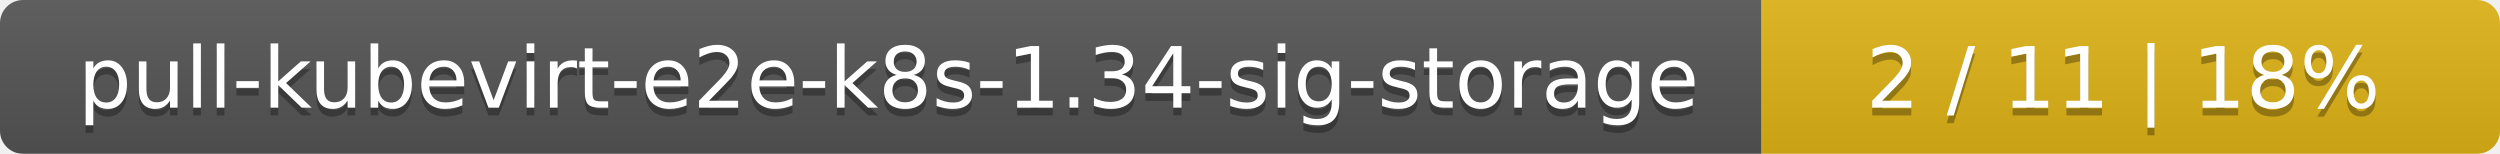
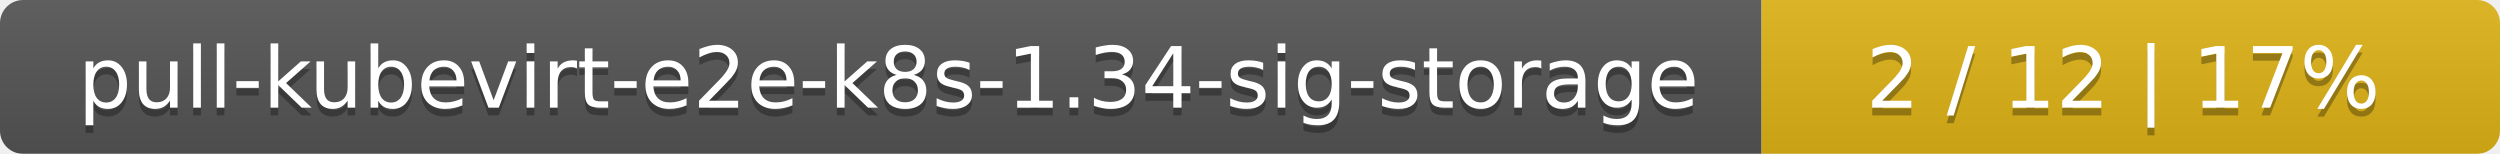
<svg xmlns="http://www.w3.org/2000/svg" width="325" height="20">
  <linearGradient id="smooth" x2="0" y2="100%">
    <stop offset="0" stop-color="#bbb" stop-opacity=".1" />
    <stop offset="1" stop-opacity=".1" />
  </linearGradient>
  <mask id="round">
    <rect width="325" height="20" rx="3" fill="#fff" />
  </mask>
  <g mask="url(#round)">
    <rect width="229" height="20" fill="#555" />
    <rect x="229" width="96" height="20" fill="#dfb317" />
    <rect width="325" height="20" fill="url(#smooth)" />
  </g>
  <g fill="#fff" text-anchor="middle" font-family="DejaVu Sans,Verdana,Geneva,sans-serif" font-size="11">
    <text x="115.5" y="15" fill="#010101" fill-opacity=".3">pull-kubevirt-e2e-k8s-1.34-sig-storage</text>
    <text x="115.5" y="14">pull-kubevirt-e2e-k8s-1.34-sig-storage</text>
-     <text x="276" y="15" fill="#010101" fill-opacity=".3">2 / 11    |    18%</text>
-     <text x="276" y="14">2 / 11    |    18%</text>
+     <text x="276" y="15" fill="#010101" fill-opacity=".3">2 / 12    |    17%</text>
+     <text x="276" y="14">2 / 12    |    17%</text>
  </g>
</svg>
